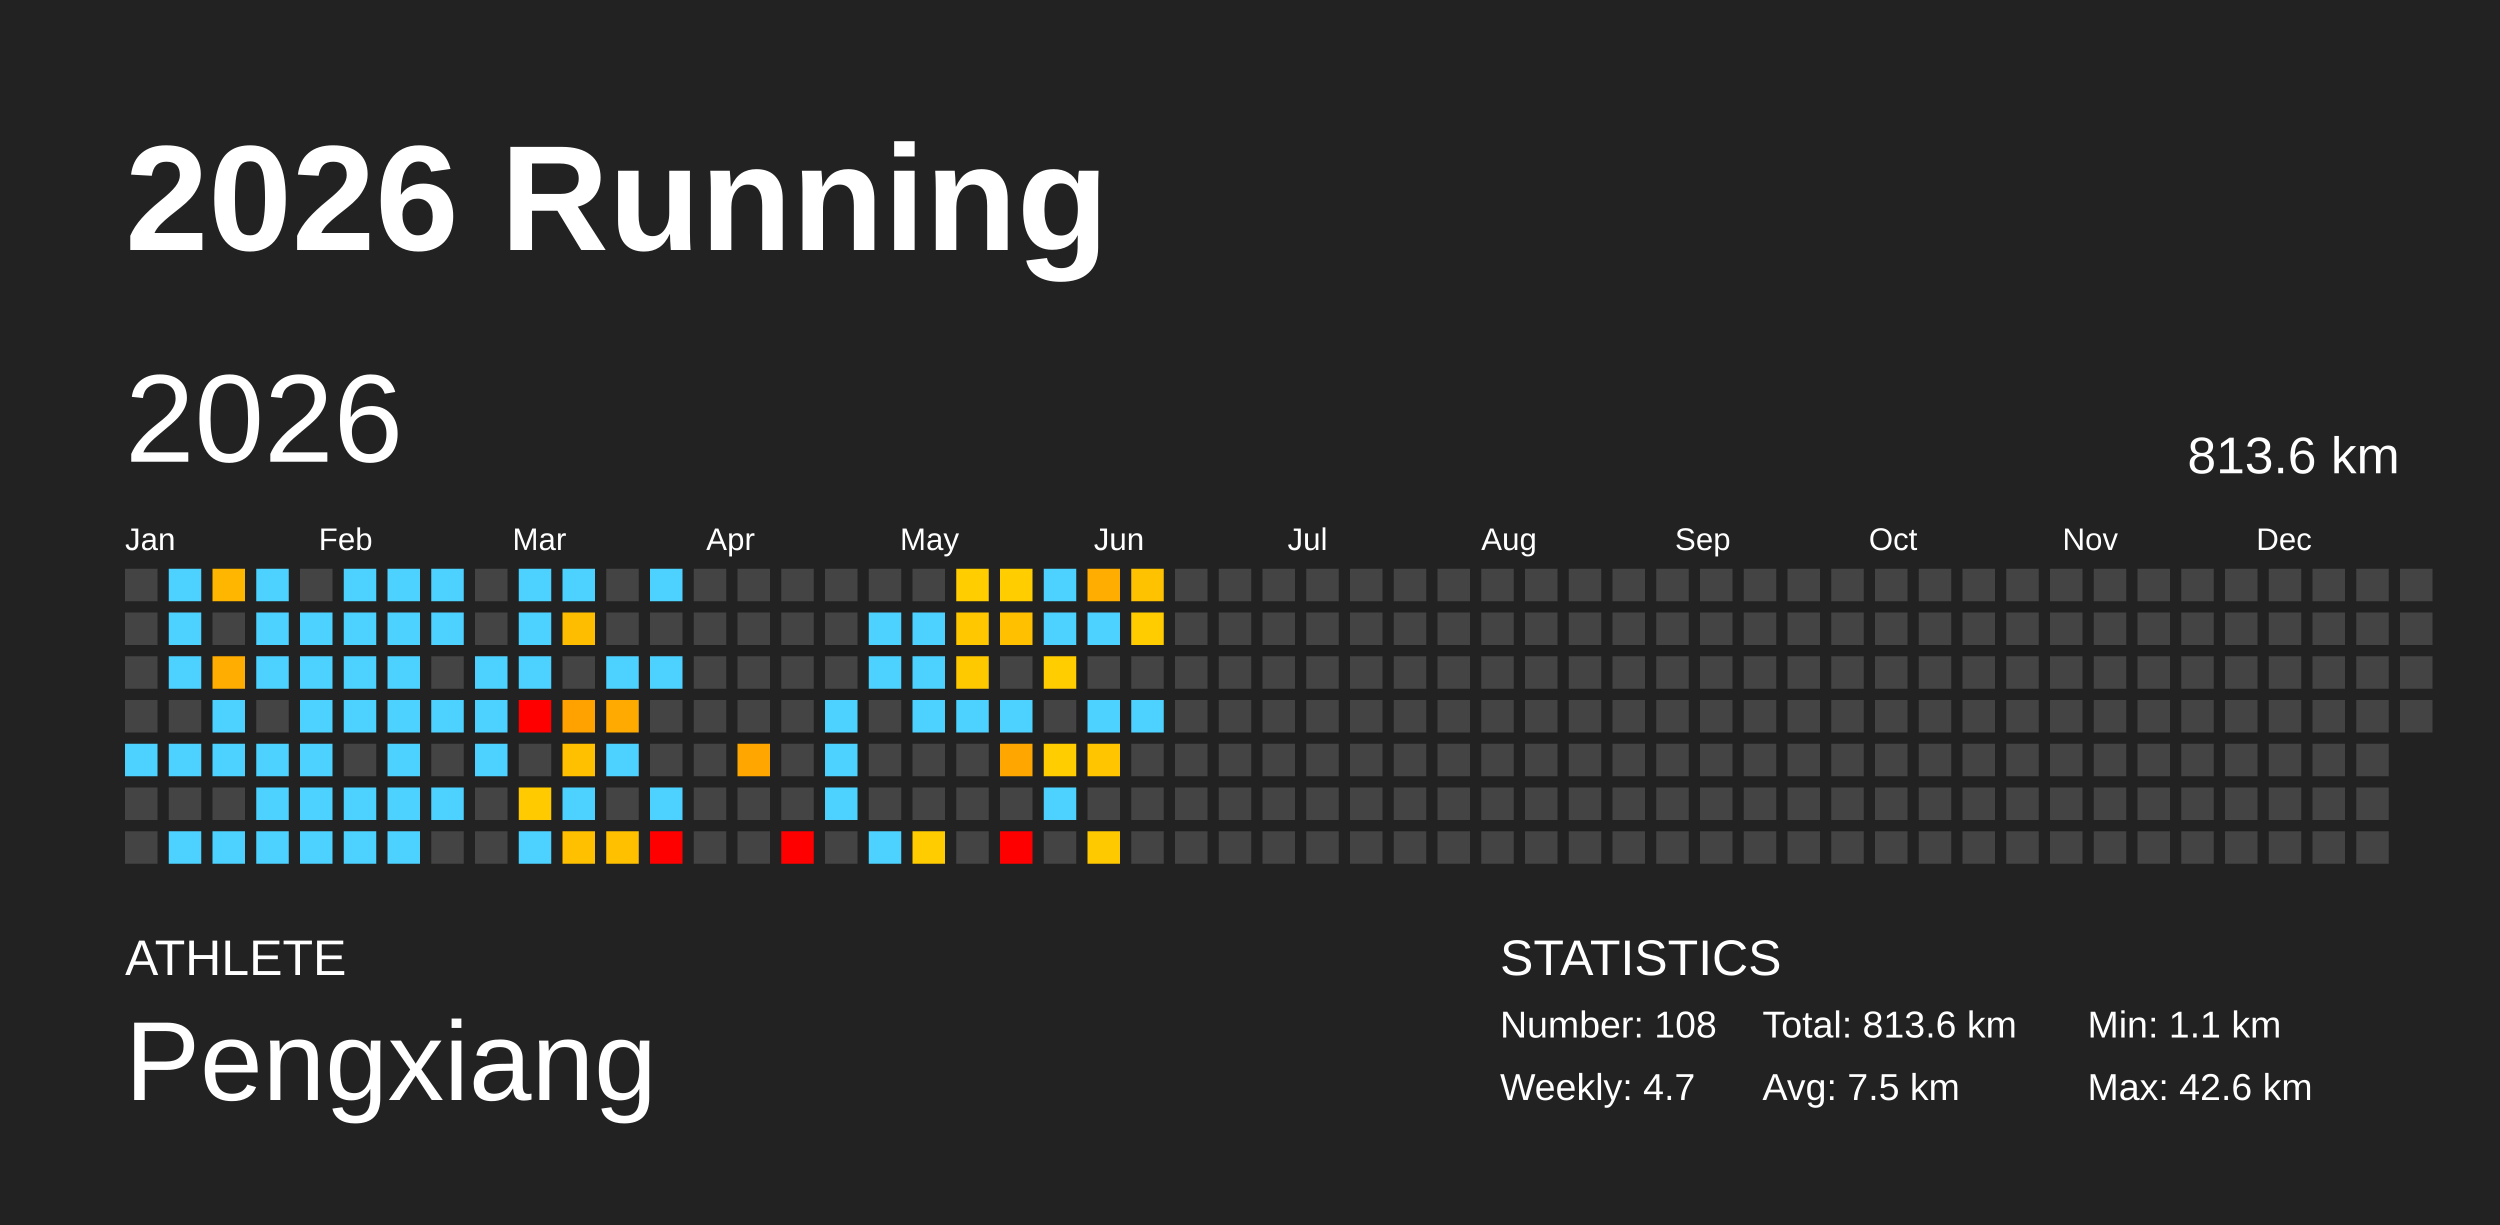
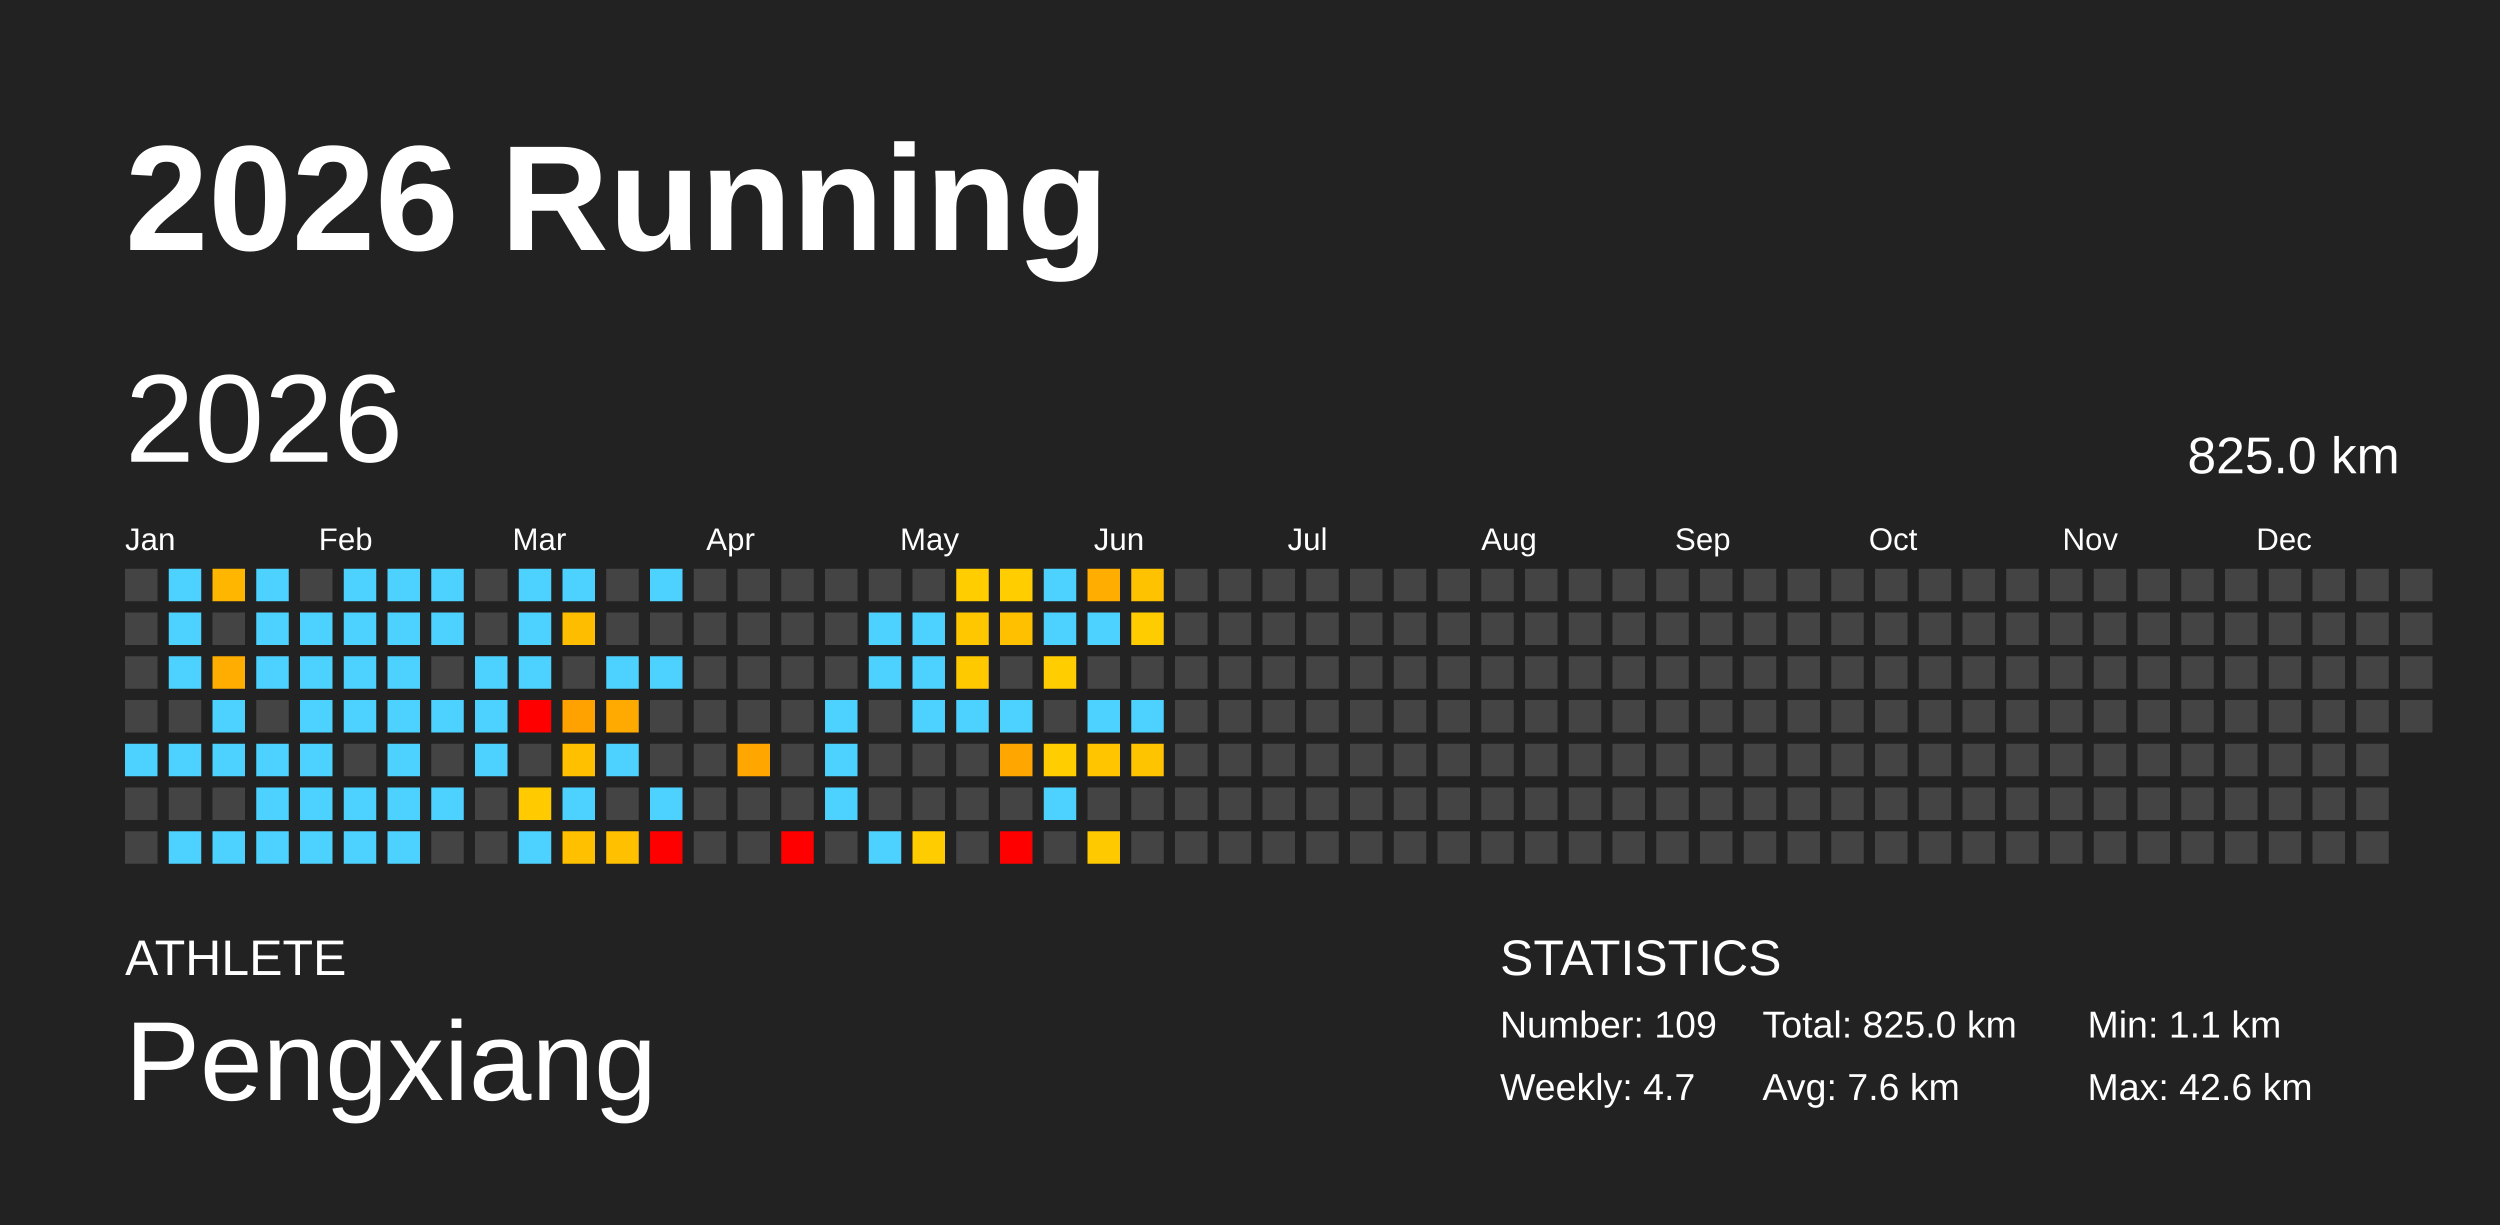
<svg xmlns="http://www.w3.org/2000/svg" baseProfile="full" height="98mm" version="1.1" viewBox="0,0,200,98" width="200mm">
  <defs />
  <rect fill="#222222" height="98" width="200" x="0" y="0" />
  <text fill="#FFFFFF" style="font-size:12px; font-family:Arial; font-weight:bold;" x="10" y="20">2026 Running</text>
  <text fill="#FFFFFF" style="font-size:4px; font-family:Arial" x="10" y="78">ATHLETE</text>
  <text fill="#FFFFFF" style="font-size:9px; font-family:Arial" x="10" y="88">Pengxiang</text>
  <text fill="#FFFFFF" style="font-size:4px; font-family:Arial" x="120" y="78">STATISTICS</text>
-   <text fill="#FFFFFF" style="font-size:3px; font-family:Arial" x="120" y="83">Number: 108</text>
+   <text fill="#FFFFFF" style="font-size:3px; font-family:Arial" x="120" y="83">Number: 109</text>
  <text fill="#FFFFFF" style="font-size:3px; font-family:Arial" x="120" y="88">Weekly: 4.7</text>
-   <text fill="#FFFFFF" style="font-size:3px; font-family:Arial" x="141" y="83">Total: 813.6 km</text>
-   <text fill="#FFFFFF" style="font-size:3px; font-family:Arial" x="141" y="88">Avg: 7.5 km</text>
+   <text fill="#FFFFFF" style="font-size:3px; font-family:Arial" x="141" y="83">Total: 825.0 km</text>
+   <text fill="#FFFFFF" style="font-size:3px; font-family:Arial" x="141" y="88">Avg: 7.6 km</text>
  <text fill="#FFFFFF" style="font-size:3px; font-family:Arial" x="167" y="83">Min: 1.1 km</text>
  <text fill="#FFFFFF" style="font-size:3px; font-family:Arial" x="167" y="88">Max: 42.6 km</text>
  <text dominant-baseline="hanging" fill="#FFFFFF" style="font-size:10.0px; font-family:Arial;" x="10" y="30">2026</text>
-   <text dominant-baseline="hanging" fill="#FFFFFF" style="font-size:4.125px; font-family:Arial;" x="175" y="35">813.6 km</text>
+   <text dominant-baseline="hanging" fill="#FFFFFF" style="font-size:4.125px; font-family:Arial;" x="175" y="35">825.0 km</text>
  <text fill="#FFFFFF" style="font-size:2.5px; font-family:Arial" x="10.0" y="44">Jan</text>
  <text fill="#FFFFFF" style="font-size:2.5px; font-family:Arial" x="25.5" y="44">Feb</text>
  <text fill="#FFFFFF" style="font-size:2.5px; font-family:Arial" x="41.0" y="44">Mar</text>
  <text fill="#FFFFFF" style="font-size:2.5px; font-family:Arial" x="56.5" y="44">Apr</text>
  <text fill="#FFFFFF" style="font-size:2.5px; font-family:Arial" x="72.0" y="44">May</text>
  <text fill="#FFFFFF" style="font-size:2.5px; font-family:Arial" x="87.5" y="44">Jun</text>
  <text fill="#FFFFFF" style="font-size:2.5px; font-family:Arial" x="103.0" y="44">Jul</text>
  <text fill="#FFFFFF" style="font-size:2.5px; font-family:Arial" x="118.5" y="44">Aug</text>
  <text fill="#FFFFFF" style="font-size:2.5px; font-family:Arial" x="134.0" y="44">Sep</text>
  <text fill="#FFFFFF" style="font-size:2.5px; font-family:Arial" x="149.5" y="44">Oct</text>
  <text fill="#FFFFFF" style="font-size:2.5px; font-family:Arial" x="165.0" y="44">Nov</text>
  <text fill="#FFFFFF" style="font-size:2.5px; font-family:Arial" x="180.5" y="44">Dec</text>
  <rect fill="#444444" height="2.6" width="2.6" x="10.0" y="45.5" />
  <rect fill="#444444" height="2.6" width="2.6" x="10.0" y="49.0" />
  <rect fill="#444444" height="2.6" width="2.6" x="10.0" y="52.5" />
  <rect fill="#444444" height="2.6" width="2.6" x="10.0" y="56.0" />
  <rect fill="#4dd2ff" height="2.6" width="2.6" x="10.0" y="59.5" />
  <rect fill="#444444" height="2.6" width="2.6" x="10.0" y="63.0" />
  <rect fill="#444444" height="2.6" width="2.6" x="10.0" y="66.5" />
  <rect fill="#4dd2ff" height="2.6" width="2.6" x="13.5" y="45.5" />
  <rect fill="#4dd2ff" height="2.6" width="2.6" x="13.5" y="49.0" />
  <rect fill="#4dd2ff" height="2.6" width="2.6" x="13.5" y="52.5" />
  <rect fill="#444444" height="2.6" width="2.6" x="13.5" y="56.0" />
  <rect fill="#4dd2ff" height="2.6" width="2.6" x="13.5" y="59.5" />
  <rect fill="#444444" height="2.6" width="2.6" x="13.5" y="63.0" />
  <rect fill="#4dd2ff" height="2.6" width="2.6" x="13.5" y="66.5" />
  <rect fill="#ffb600" height="2.6" width="2.6" x="17.0" y="45.5" />
  <rect fill="#444444" height="2.6" width="2.6" x="17.0" y="49.0" />
  <rect fill="#ffad00" height="2.6" width="2.6" x="17.0" y="52.5" />
  <rect fill="#4dd2ff" height="2.6" width="2.6" x="17.0" y="56.0" />
  <rect fill="#4dd2ff" height="2.6" width="2.6" x="17.0" y="59.5" />
  <rect fill="#444444" height="2.6" width="2.6" x="17.0" y="63.0" />
  <rect fill="#4dd2ff" height="2.6" width="2.6" x="17.0" y="66.5" />
  <rect fill="#4dd2ff" height="2.6" width="2.6" x="20.5" y="45.5" />
  <rect fill="#4dd2ff" height="2.6" width="2.6" x="20.5" y="49.0" />
  <rect fill="#4dd2ff" height="2.6" width="2.6" x="20.5" y="52.5" />
  <rect fill="#444444" height="2.6" width="2.6" x="20.5" y="56.0" />
  <rect fill="#4dd2ff" height="2.6" width="2.6" x="20.5" y="59.5" />
  <rect fill="#4dd2ff" height="2.6" width="2.6" x="20.5" y="63.0" />
  <rect fill="#4dd2ff" height="2.6" width="2.6" x="20.5" y="66.5" />
  <rect fill="#444444" height="2.6" width="2.6" x="24.0" y="45.5" />
  <rect fill="#4dd2ff" height="2.6" width="2.6" x="24.0" y="49.0" />
  <rect fill="#4dd2ff" height="2.6" width="2.6" x="24.0" y="52.5" />
  <rect fill="#4dd2ff" height="2.6" width="2.6" x="24.0" y="56.0" />
  <rect fill="#4dd2ff" height="2.6" width="2.6" x="24.0" y="59.5" />
  <rect fill="#4dd2ff" height="2.6" width="2.6" x="24.0" y="63.0" />
  <rect fill="#4dd2ff" height="2.6" width="2.6" x="24.0" y="66.5" />
  <rect fill="#4dd2ff" height="2.6" width="2.6" x="27.5" y="45.5" />
  <rect fill="#4dd2ff" height="2.6" width="2.6" x="27.5" y="49.0" />
  <rect fill="#4dd2ff" height="2.6" width="2.6" x="27.5" y="52.5" />
  <rect fill="#4dd2ff" height="2.6" width="2.6" x="27.5" y="56.0" />
  <rect fill="#444444" height="2.6" width="2.6" x="27.5" y="59.5" />
  <rect fill="#4dd2ff" height="2.6" width="2.6" x="27.5" y="63.0" />
  <rect fill="#4dd2ff" height="2.6" width="2.6" x="27.5" y="66.5" />
  <rect fill="#4dd2ff" height="2.6" width="2.6" x="31.0" y="45.5" />
  <rect fill="#4dd2ff" height="2.6" width="2.6" x="31.0" y="49.0" />
  <rect fill="#4dd2ff" height="2.6" width="2.6" x="31.0" y="52.5" />
  <rect fill="#4dd2ff" height="2.6" width="2.6" x="31.0" y="56.0" />
  <rect fill="#4dd2ff" height="2.6" width="2.6" x="31.0" y="59.5" />
  <rect fill="#4dd2ff" height="2.6" width="2.6" x="31.0" y="63.0" />
  <rect fill="#4dd2ff" height="2.6" width="2.6" x="31.0" y="66.5" />
  <rect fill="#4dd2ff" height="2.6" width="2.6" x="34.5" y="45.5" />
  <rect fill="#4dd2ff" height="2.6" width="2.6" x="34.5" y="49.0" />
  <rect fill="#444444" height="2.6" width="2.6" x="34.5" y="52.5" />
  <rect fill="#4dd2ff" height="2.6" width="2.6" x="34.5" y="56.0" />
  <rect fill="#444444" height="2.6" width="2.6" x="34.5" y="59.5" />
  <rect fill="#4dd2ff" height="2.6" width="2.6" x="34.5" y="63.0" />
  <rect fill="#444444" height="2.6" width="2.6" x="34.5" y="66.5" />
  <rect fill="#444444" height="2.6" width="2.6" x="38.0" y="45.5" />
  <rect fill="#444444" height="2.6" width="2.6" x="38.0" y="49.0" />
  <rect fill="#4dd2ff" height="2.6" width="2.6" x="38.0" y="52.5" />
  <rect fill="#4dd2ff" height="2.6" width="2.6" x="38.0" y="56.0" />
  <rect fill="#4dd2ff" height="2.6" width="2.6" x="38.0" y="59.5" />
  <rect fill="#444444" height="2.6" width="2.6" x="38.0" y="63.0" />
  <rect fill="#444444" height="2.6" width="2.6" x="38.0" y="66.5" />
  <rect fill="#4dd2ff" height="2.6" width="2.6" x="41.5" y="45.5" />
  <rect fill="#4dd2ff" height="2.6" width="2.6" x="41.5" y="49.0" />
  <rect fill="#4dd2ff" height="2.6" width="2.6" x="41.5" y="52.5" />
  <rect fill="red" height="2.6" width="2.6" x="41.5" y="56.0" />
  <rect fill="#444444" height="2.6" width="2.6" x="41.5" y="59.5" />
  <rect fill="#ffcb00" height="2.6" width="2.6" x="41.5" y="63.0" />
  <rect fill="#4dd2ff" height="2.6" width="2.6" x="41.5" y="66.5" />
  <rect fill="#4dd2ff" height="2.6" width="2.6" x="45.0" y="45.5" />
  <rect fill="#ffbd00" height="2.6" width="2.6" x="45.0" y="49.0" />
  <rect fill="#444444" height="2.6" width="2.6" x="45.0" y="52.5" />
  <rect fill="#ffa200" height="2.6" width="2.6" x="45.0" y="56.0" />
  <rect fill="#ffc000" height="2.6" width="2.6" x="45.0" y="59.5" />
  <rect fill="#4dd2ff" height="2.6" width="2.6" x="45.0" y="63.0" />
  <rect fill="#ffc000" height="2.6" width="2.6" x="45.0" y="66.5" />
  <rect fill="#444444" height="2.6" width="2.6" x="48.5" y="45.5" />
  <rect fill="#444444" height="2.6" width="2.6" x="48.5" y="49.0" />
  <rect fill="#4dd2ff" height="2.6" width="2.6" x="48.5" y="52.5" />
  <rect fill="#ffaa00" height="2.6" width="2.6" x="48.5" y="56.0" />
  <rect fill="#4dd2ff" height="2.6" width="2.6" x="48.5" y="59.5" />
  <rect fill="#444444" height="2.6" width="2.6" x="48.5" y="63.0" />
  <rect fill="#ffc000" height="2.6" width="2.6" x="48.5" y="66.5" />
  <rect fill="#4dd2ff" height="2.6" width="2.6" x="52.0" y="45.5" />
  <rect fill="#444444" height="2.6" width="2.6" x="52.0" y="49.0" />
  <rect fill="#4dd2ff" height="2.6" width="2.6" x="52.0" y="52.5" />
  <rect fill="#444444" height="2.6" width="2.6" x="52.0" y="56.0" />
  <rect fill="#444444" height="2.6" width="2.6" x="52.0" y="59.5" />
  <rect fill="#4dd2ff" height="2.6" width="2.6" x="52.0" y="63.0" />
  <rect fill="red" height="2.6" width="2.6" x="52.0" y="66.5" />
  <rect fill="#444444" height="2.6" width="2.6" x="55.5" y="45.5" />
  <rect fill="#444444" height="2.6" width="2.6" x="55.5" y="49.0" />
  <rect fill="#444444" height="2.6" width="2.6" x="55.5" y="52.5" />
  <rect fill="#444444" height="2.6" width="2.6" x="55.5" y="56.0" />
  <rect fill="#444444" height="2.6" width="2.6" x="55.5" y="59.5" />
  <rect fill="#444444" height="2.6" width="2.6" x="55.5" y="63.0" />
  <rect fill="#444444" height="2.6" width="2.6" x="55.5" y="66.5" />
  <rect fill="#444444" height="2.6" width="2.6" x="59.0" y="45.5" />
  <rect fill="#444444" height="2.6" width="2.6" x="59.0" y="49.0" />
  <rect fill="#444444" height="2.6" width="2.6" x="59.0" y="52.5" />
  <rect fill="#444444" height="2.6" width="2.6" x="59.0" y="56.0" />
  <rect fill="#ffa700" height="2.6" width="2.6" x="59.0" y="59.5" />
  <rect fill="#444444" height="2.6" width="2.6" x="59.0" y="63.0" />
  <rect fill="#444444" height="2.6" width="2.6" x="59.0" y="66.5" />
  <rect fill="#444444" height="2.6" width="2.6" x="62.5" y="45.5" />
  <rect fill="#444444" height="2.6" width="2.6" x="62.5" y="49.0" />
  <rect fill="#444444" height="2.6" width="2.6" x="62.5" y="52.5" />
  <rect fill="#444444" height="2.6" width="2.6" x="62.5" y="56.0" />
  <rect fill="#444444" height="2.6" width="2.6" x="62.5" y="59.5" />
  <rect fill="#444444" height="2.6" width="2.6" x="62.5" y="63.0" />
  <rect fill="red" height="2.6" width="2.6" x="62.5" y="66.5" />
  <rect fill="#444444" height="2.6" width="2.6" x="66.0" y="45.5" />
  <rect fill="#444444" height="2.6" width="2.6" x="66.0" y="49.0" />
  <rect fill="#444444" height="2.6" width="2.6" x="66.0" y="52.5" />
  <rect fill="#4dd2ff" height="2.6" width="2.6" x="66.0" y="56.0" />
  <rect fill="#4dd2ff" height="2.6" width="2.6" x="66.0" y="59.5" />
  <rect fill="#4dd2ff" height="2.6" width="2.6" x="66.0" y="63.0" />
  <rect fill="#444444" height="2.6" width="2.6" x="66.0" y="66.5" />
  <rect fill="#444444" height="2.6" width="2.6" x="69.5" y="45.5" />
  <rect fill="#4dd2ff" height="2.6" width="2.6" x="69.5" y="49.0" />
  <rect fill="#4dd2ff" height="2.6" width="2.6" x="69.5" y="52.5" />
  <rect fill="#444444" height="2.6" width="2.6" x="69.5" y="56.0" />
  <rect fill="#444444" height="2.6" width="2.6" x="69.5" y="59.5" />
  <rect fill="#444444" height="2.6" width="2.6" x="69.5" y="63.0" />
  <rect fill="#4dd2ff" height="2.6" width="2.6" x="69.5" y="66.5" />
  <rect fill="#444444" height="2.6" width="2.6" x="73.0" y="45.5" />
  <rect fill="#4dd2ff" height="2.6" width="2.6" x="73.0" y="49.0" />
  <rect fill="#4dd2ff" height="2.6" width="2.6" x="73.0" y="52.5" />
  <rect fill="#4dd2ff" height="2.6" width="2.6" x="73.0" y="56.0" />
  <rect fill="#444444" height="2.6" width="2.6" x="73.0" y="59.5" />
  <rect fill="#444444" height="2.6" width="2.6" x="73.0" y="63.0" />
  <rect fill="#ffcc00" height="2.6" width="2.6" x="73.0" y="66.5" />
  <rect fill="#ffcd00" height="2.6" width="2.6" x="76.5" y="45.5" />
  <rect fill="#ffc700" height="2.6" width="2.6" x="76.5" y="49.0" />
  <rect fill="#ffc900" height="2.6" width="2.6" x="76.5" y="52.5" />
  <rect fill="#4dd2ff" height="2.6" width="2.6" x="76.5" y="56.0" />
  <rect fill="#444444" height="2.6" width="2.6" x="76.5" y="59.5" />
  <rect fill="#444444" height="2.6" width="2.6" x="76.5" y="63.0" />
  <rect fill="#444444" height="2.6" width="2.6" x="76.5" y="66.5" />
  <rect fill="#ffcd00" height="2.6" width="2.6" x="80.0" y="45.5" />
  <rect fill="#ffc000" height="2.6" width="2.6" x="80.0" y="49.0" />
  <rect fill="#444444" height="2.6" width="2.6" x="80.0" y="52.5" />
  <rect fill="#4dd2ff" height="2.6" width="2.6" x="80.0" y="56.0" />
  <rect fill="#ffa600" height="2.6" width="2.6" x="80.0" y="59.5" />
  <rect fill="#444444" height="2.6" width="2.6" x="80.0" y="63.0" />
  <rect fill="red" height="2.6" width="2.6" x="80.0" y="66.5" />
  <rect fill="#4dd2ff" height="2.6" width="2.6" x="83.5" y="45.5" />
  <rect fill="#4dd2ff" height="2.6" width="2.6" x="83.5" y="49.0" />
  <rect fill="#ffcd00" height="2.6" width="2.6" x="83.5" y="52.5" />
  <rect fill="#444444" height="2.6" width="2.6" x="83.5" y="56.0" />
  <rect fill="#ffcd00" height="2.6" width="2.6" x="83.5" y="59.5" />
  <rect fill="#4dd2ff" height="2.6" width="2.6" x="83.5" y="63.0" />
  <rect fill="#444444" height="2.6" width="2.6" x="83.5" y="66.5" />
  <rect fill="#ffad00" height="2.6" width="2.6" x="87.0" y="45.5" />
  <rect fill="#4dd2ff" height="2.6" width="2.6" x="87.0" y="49.0" />
  <rect fill="#444444" height="2.6" width="2.6" x="87.0" y="52.5" />
  <rect fill="#4dd2ff" height="2.6" width="2.6" x="87.0" y="56.0" />
  <rect fill="#ffc600" height="2.6" width="2.6" x="87.0" y="59.5" />
  <rect fill="#444444" height="2.6" width="2.6" x="87.0" y="63.0" />
  <rect fill="#ffc900" height="2.6" width="2.6" x="87.0" y="66.5" />
  <rect fill="#ffc200" height="2.6" width="2.6" x="90.5" y="45.5" />
  <rect fill="#ffcc00" height="2.6" width="2.6" x="90.5" y="49.0" />
  <rect fill="#444444" height="2.6" width="2.6" x="90.5" y="52.5" />
  <rect fill="#4dd2ff" height="2.6" width="2.6" x="90.5" y="56.0" />
-   <rect fill="#444444" height="2.6" width="2.6" x="90.5" y="59.5" />
+   <rect fill="#ffc400" height="2.6" width="2.6" x="90.5" y="59.5" />
  <rect fill="#444444" height="2.6" width="2.6" x="90.5" y="63.0" />
  <rect fill="#444444" height="2.6" width="2.6" x="90.5" y="66.5" />
  <rect fill="#444444" height="2.6" width="2.6" x="94.0" y="45.5" />
  <rect fill="#444444" height="2.6" width="2.6" x="94.0" y="49.0" />
  <rect fill="#444444" height="2.6" width="2.6" x="94.0" y="52.5" />
  <rect fill="#444444" height="2.6" width="2.6" x="94.0" y="56.0" />
  <rect fill="#444444" height="2.6" width="2.6" x="94.0" y="59.5" />
  <rect fill="#444444" height="2.6" width="2.6" x="94.0" y="63.0" />
  <rect fill="#444444" height="2.6" width="2.6" x="94.0" y="66.5" />
  <rect fill="#444444" height="2.6" width="2.6" x="97.5" y="45.5" />
  <rect fill="#444444" height="2.6" width="2.6" x="97.5" y="49.0" />
  <rect fill="#444444" height="2.6" width="2.6" x="97.5" y="52.5" />
  <rect fill="#444444" height="2.6" width="2.6" x="97.5" y="56.0" />
  <rect fill="#444444" height="2.6" width="2.6" x="97.5" y="59.5" />
  <rect fill="#444444" height="2.6" width="2.6" x="97.5" y="63.0" />
  <rect fill="#444444" height="2.6" width="2.6" x="97.5" y="66.5" />
  <rect fill="#444444" height="2.6" width="2.6" x="101.0" y="45.5" />
  <rect fill="#444444" height="2.6" width="2.6" x="101.0" y="49.0" />
  <rect fill="#444444" height="2.6" width="2.6" x="101.0" y="52.5" />
  <rect fill="#444444" height="2.6" width="2.6" x="101.0" y="56.0" />
  <rect fill="#444444" height="2.6" width="2.6" x="101.0" y="59.5" />
  <rect fill="#444444" height="2.6" width="2.6" x="101.0" y="63.0" />
  <rect fill="#444444" height="2.6" width="2.6" x="101.0" y="66.5" />
  <rect fill="#444444" height="2.6" width="2.6" x="104.5" y="45.5" />
  <rect fill="#444444" height="2.6" width="2.6" x="104.5" y="49.0" />
  <rect fill="#444444" height="2.6" width="2.6" x="104.5" y="52.5" />
  <rect fill="#444444" height="2.6" width="2.6" x="104.5" y="56.0" />
  <rect fill="#444444" height="2.6" width="2.6" x="104.5" y="59.5" />
  <rect fill="#444444" height="2.6" width="2.6" x="104.5" y="63.0" />
  <rect fill="#444444" height="2.6" width="2.6" x="104.5" y="66.5" />
  <rect fill="#444444" height="2.6" width="2.6" x="108.0" y="45.5" />
  <rect fill="#444444" height="2.6" width="2.6" x="108.0" y="49.0" />
  <rect fill="#444444" height="2.6" width="2.6" x="108.0" y="52.5" />
  <rect fill="#444444" height="2.6" width="2.6" x="108.0" y="56.0" />
  <rect fill="#444444" height="2.6" width="2.6" x="108.0" y="59.5" />
  <rect fill="#444444" height="2.6" width="2.6" x="108.0" y="63.0" />
  <rect fill="#444444" height="2.6" width="2.6" x="108.0" y="66.5" />
  <rect fill="#444444" height="2.6" width="2.6" x="111.5" y="45.5" />
  <rect fill="#444444" height="2.6" width="2.6" x="111.5" y="49.0" />
  <rect fill="#444444" height="2.6" width="2.6" x="111.5" y="52.5" />
  <rect fill="#444444" height="2.6" width="2.6" x="111.5" y="56.0" />
  <rect fill="#444444" height="2.6" width="2.6" x="111.5" y="59.5" />
  <rect fill="#444444" height="2.6" width="2.6" x="111.5" y="63.0" />
  <rect fill="#444444" height="2.6" width="2.6" x="111.5" y="66.5" />
  <rect fill="#444444" height="2.6" width="2.6" x="115.0" y="45.5" />
  <rect fill="#444444" height="2.6" width="2.6" x="115.0" y="49.0" />
  <rect fill="#444444" height="2.6" width="2.6" x="115.0" y="52.5" />
  <rect fill="#444444" height="2.6" width="2.6" x="115.0" y="56.0" />
  <rect fill="#444444" height="2.6" width="2.6" x="115.0" y="59.5" />
  <rect fill="#444444" height="2.6" width="2.6" x="115.0" y="63.0" />
  <rect fill="#444444" height="2.6" width="2.6" x="115.0" y="66.5" />
  <rect fill="#444444" height="2.6" width="2.6" x="118.5" y="45.5" />
  <rect fill="#444444" height="2.6" width="2.6" x="118.5" y="49.0" />
  <rect fill="#444444" height="2.6" width="2.6" x="118.5" y="52.5" />
  <rect fill="#444444" height="2.6" width="2.6" x="118.5" y="56.0" />
  <rect fill="#444444" height="2.6" width="2.6" x="118.5" y="59.5" />
  <rect fill="#444444" height="2.6" width="2.6" x="118.5" y="63.0" />
  <rect fill="#444444" height="2.6" width="2.6" x="118.5" y="66.5" />
  <rect fill="#444444" height="2.6" width="2.6" x="122.0" y="45.5" />
  <rect fill="#444444" height="2.6" width="2.6" x="122.0" y="49.0" />
  <rect fill="#444444" height="2.6" width="2.6" x="122.0" y="52.5" />
  <rect fill="#444444" height="2.6" width="2.6" x="122.0" y="56.0" />
  <rect fill="#444444" height="2.6" width="2.6" x="122.0" y="59.5" />
  <rect fill="#444444" height="2.6" width="2.6" x="122.0" y="63.0" />
  <rect fill="#444444" height="2.6" width="2.6" x="122.0" y="66.5" />
  <rect fill="#444444" height="2.6" width="2.6" x="125.5" y="45.5" />
  <rect fill="#444444" height="2.6" width="2.6" x="125.5" y="49.0" />
  <rect fill="#444444" height="2.6" width="2.6" x="125.5" y="52.5" />
  <rect fill="#444444" height="2.6" width="2.6" x="125.5" y="56.0" />
  <rect fill="#444444" height="2.6" width="2.6" x="125.5" y="59.5" />
  <rect fill="#444444" height="2.6" width="2.6" x="125.5" y="63.0" />
  <rect fill="#444444" height="2.6" width="2.6" x="125.5" y="66.5" />
  <rect fill="#444444" height="2.6" width="2.6" x="129.0" y="45.5" />
  <rect fill="#444444" height="2.6" width="2.6" x="129.0" y="49.0" />
  <rect fill="#444444" height="2.6" width="2.6" x="129.0" y="52.5" />
  <rect fill="#444444" height="2.6" width="2.6" x="129.0" y="56.0" />
  <rect fill="#444444" height="2.6" width="2.6" x="129.0" y="59.5" />
  <rect fill="#444444" height="2.6" width="2.6" x="129.0" y="63.0" />
  <rect fill="#444444" height="2.6" width="2.6" x="129.0" y="66.5" />
  <rect fill="#444444" height="2.6" width="2.6" x="132.5" y="45.5" />
  <rect fill="#444444" height="2.6" width="2.6" x="132.5" y="49.0" />
  <rect fill="#444444" height="2.6" width="2.6" x="132.5" y="52.5" />
  <rect fill="#444444" height="2.6" width="2.6" x="132.5" y="56.0" />
  <rect fill="#444444" height="2.6" width="2.6" x="132.5" y="59.5" />
  <rect fill="#444444" height="2.6" width="2.6" x="132.5" y="63.0" />
  <rect fill="#444444" height="2.6" width="2.6" x="132.5" y="66.5" />
  <rect fill="#444444" height="2.6" width="2.6" x="136.0" y="45.5" />
  <rect fill="#444444" height="2.6" width="2.6" x="136.0" y="49.0" />
  <rect fill="#444444" height="2.6" width="2.6" x="136.0" y="52.5" />
  <rect fill="#444444" height="2.6" width="2.6" x="136.0" y="56.0" />
  <rect fill="#444444" height="2.6" width="2.6" x="136.0" y="59.5" />
  <rect fill="#444444" height="2.6" width="2.6" x="136.0" y="63.0" />
  <rect fill="#444444" height="2.6" width="2.6" x="136.0" y="66.5" />
  <rect fill="#444444" height="2.6" width="2.6" x="139.5" y="45.5" />
  <rect fill="#444444" height="2.6" width="2.6" x="139.5" y="49.0" />
  <rect fill="#444444" height="2.6" width="2.6" x="139.5" y="52.5" />
  <rect fill="#444444" height="2.6" width="2.6" x="139.5" y="56.0" />
  <rect fill="#444444" height="2.6" width="2.6" x="139.5" y="59.5" />
  <rect fill="#444444" height="2.6" width="2.6" x="139.5" y="63.0" />
  <rect fill="#444444" height="2.6" width="2.6" x="139.5" y="66.5" />
  <rect fill="#444444" height="2.6" width="2.6" x="143.0" y="45.5" />
  <rect fill="#444444" height="2.6" width="2.6" x="143.0" y="49.0" />
  <rect fill="#444444" height="2.6" width="2.6" x="143.0" y="52.5" />
  <rect fill="#444444" height="2.6" width="2.6" x="143.0" y="56.0" />
  <rect fill="#444444" height="2.6" width="2.6" x="143.0" y="59.5" />
  <rect fill="#444444" height="2.6" width="2.6" x="143.0" y="63.0" />
  <rect fill="#444444" height="2.6" width="2.6" x="143.0" y="66.5" />
  <rect fill="#444444" height="2.6" width="2.6" x="146.5" y="45.5" />
  <rect fill="#444444" height="2.6" width="2.6" x="146.5" y="49.0" />
  <rect fill="#444444" height="2.6" width="2.6" x="146.5" y="52.5" />
  <rect fill="#444444" height="2.6" width="2.6" x="146.5" y="56.0" />
  <rect fill="#444444" height="2.6" width="2.6" x="146.5" y="59.5" />
  <rect fill="#444444" height="2.6" width="2.6" x="146.5" y="63.0" />
  <rect fill="#444444" height="2.6" width="2.6" x="146.5" y="66.5" />
  <rect fill="#444444" height="2.6" width="2.6" x="150.0" y="45.5" />
  <rect fill="#444444" height="2.6" width="2.6" x="150.0" y="49.0" />
  <rect fill="#444444" height="2.6" width="2.6" x="150.0" y="52.5" />
  <rect fill="#444444" height="2.6" width="2.6" x="150.0" y="56.0" />
  <rect fill="#444444" height="2.6" width="2.6" x="150.0" y="59.5" />
  <rect fill="#444444" height="2.6" width="2.6" x="150.0" y="63.0" />
  <rect fill="#444444" height="2.6" width="2.6" x="150.0" y="66.5" />
  <rect fill="#444444" height="2.6" width="2.6" x="153.5" y="45.5" />
  <rect fill="#444444" height="2.6" width="2.6" x="153.5" y="49.0" />
  <rect fill="#444444" height="2.6" width="2.6" x="153.5" y="52.5" />
  <rect fill="#444444" height="2.6" width="2.6" x="153.5" y="56.0" />
  <rect fill="#444444" height="2.6" width="2.6" x="153.5" y="59.5" />
  <rect fill="#444444" height="2.6" width="2.6" x="153.5" y="63.0" />
  <rect fill="#444444" height="2.6" width="2.6" x="153.5" y="66.5" />
  <rect fill="#444444" height="2.6" width="2.6" x="157.0" y="45.5" />
  <rect fill="#444444" height="2.6" width="2.6" x="157.0" y="49.0" />
  <rect fill="#444444" height="2.6" width="2.6" x="157.0" y="52.5" />
  <rect fill="#444444" height="2.6" width="2.6" x="157.0" y="56.0" />
  <rect fill="#444444" height="2.6" width="2.6" x="157.0" y="59.5" />
  <rect fill="#444444" height="2.6" width="2.6" x="157.0" y="63.0" />
  <rect fill="#444444" height="2.6" width="2.6" x="157.0" y="66.5" />
  <rect fill="#444444" height="2.6" width="2.6" x="160.5" y="45.5" />
  <rect fill="#444444" height="2.6" width="2.6" x="160.5" y="49.0" />
  <rect fill="#444444" height="2.6" width="2.6" x="160.5" y="52.5" />
  <rect fill="#444444" height="2.6" width="2.6" x="160.5" y="56.0" />
  <rect fill="#444444" height="2.6" width="2.6" x="160.5" y="59.5" />
  <rect fill="#444444" height="2.6" width="2.6" x="160.5" y="63.0" />
  <rect fill="#444444" height="2.6" width="2.6" x="160.5" y="66.5" />
  <rect fill="#444444" height="2.6" width="2.6" x="164.0" y="45.5" />
  <rect fill="#444444" height="2.6" width="2.6" x="164.0" y="49.0" />
  <rect fill="#444444" height="2.6" width="2.6" x="164.0" y="52.5" />
  <rect fill="#444444" height="2.6" width="2.6" x="164.0" y="56.0" />
  <rect fill="#444444" height="2.6" width="2.6" x="164.0" y="59.5" />
  <rect fill="#444444" height="2.6" width="2.6" x="164.0" y="63.0" />
  <rect fill="#444444" height="2.6" width="2.6" x="164.0" y="66.5" />
  <rect fill="#444444" height="2.6" width="2.6" x="167.5" y="45.5" />
  <rect fill="#444444" height="2.6" width="2.6" x="167.5" y="49.0" />
  <rect fill="#444444" height="2.6" width="2.6" x="167.5" y="52.5" />
  <rect fill="#444444" height="2.6" width="2.6" x="167.5" y="56.0" />
  <rect fill="#444444" height="2.6" width="2.6" x="167.5" y="59.5" />
  <rect fill="#444444" height="2.6" width="2.6" x="167.5" y="63.0" />
  <rect fill="#444444" height="2.6" width="2.6" x="167.5" y="66.5" />
  <rect fill="#444444" height="2.6" width="2.6" x="171.0" y="45.5" />
  <rect fill="#444444" height="2.6" width="2.6" x="171.0" y="49.0" />
  <rect fill="#444444" height="2.6" width="2.6" x="171.0" y="52.5" />
  <rect fill="#444444" height="2.6" width="2.6" x="171.0" y="56.0" />
  <rect fill="#444444" height="2.6" width="2.6" x="171.0" y="59.5" />
  <rect fill="#444444" height="2.6" width="2.6" x="171.0" y="63.0" />
  <rect fill="#444444" height="2.6" width="2.6" x="171.0" y="66.5" />
  <rect fill="#444444" height="2.6" width="2.6" x="174.5" y="45.5" />
  <rect fill="#444444" height="2.6" width="2.6" x="174.5" y="49.0" />
  <rect fill="#444444" height="2.6" width="2.6" x="174.5" y="52.5" />
  <rect fill="#444444" height="2.6" width="2.6" x="174.5" y="56.0" />
  <rect fill="#444444" height="2.6" width="2.6" x="174.5" y="59.5" />
  <rect fill="#444444" height="2.6" width="2.6" x="174.5" y="63.0" />
  <rect fill="#444444" height="2.6" width="2.6" x="174.5" y="66.5" />
  <rect fill="#444444" height="2.6" width="2.6" x="178.0" y="45.5" />
  <rect fill="#444444" height="2.6" width="2.6" x="178.0" y="49.0" />
  <rect fill="#444444" height="2.6" width="2.6" x="178.0" y="52.5" />
  <rect fill="#444444" height="2.6" width="2.6" x="178.0" y="56.0" />
  <rect fill="#444444" height="2.6" width="2.6" x="178.0" y="59.5" />
  <rect fill="#444444" height="2.6" width="2.6" x="178.0" y="63.0" />
  <rect fill="#444444" height="2.6" width="2.6" x="178.0" y="66.5" />
  <rect fill="#444444" height="2.6" width="2.6" x="181.5" y="45.5" />
  <rect fill="#444444" height="2.6" width="2.6" x="181.5" y="49.0" />
  <rect fill="#444444" height="2.6" width="2.6" x="181.5" y="52.5" />
  <rect fill="#444444" height="2.6" width="2.6" x="181.5" y="56.0" />
  <rect fill="#444444" height="2.6" width="2.6" x="181.5" y="59.5" />
  <rect fill="#444444" height="2.6" width="2.6" x="181.5" y="63.0" />
  <rect fill="#444444" height="2.6" width="2.6" x="181.5" y="66.5" />
  <rect fill="#444444" height="2.6" width="2.6" x="185.0" y="45.5" />
  <rect fill="#444444" height="2.6" width="2.6" x="185.0" y="49.0" />
  <rect fill="#444444" height="2.6" width="2.6" x="185.0" y="52.5" />
  <rect fill="#444444" height="2.6" width="2.6" x="185.0" y="56.0" />
  <rect fill="#444444" height="2.6" width="2.6" x="185.0" y="59.5" />
  <rect fill="#444444" height="2.6" width="2.6" x="185.0" y="63.0" />
  <rect fill="#444444" height="2.6" width="2.6" x="185.0" y="66.5" />
  <rect fill="#444444" height="2.6" width="2.6" x="188.5" y="45.5" />
  <rect fill="#444444" height="2.6" width="2.6" x="188.5" y="49.0" />
  <rect fill="#444444" height="2.6" width="2.6" x="188.5" y="52.5" />
  <rect fill="#444444" height="2.6" width="2.6" x="188.5" y="56.0" />
  <rect fill="#444444" height="2.6" width="2.6" x="188.5" y="59.5" />
  <rect fill="#444444" height="2.6" width="2.6" x="188.5" y="63.0" />
  <rect fill="#444444" height="2.6" width="2.6" x="188.5" y="66.5" />
  <rect fill="#444444" height="2.6" width="2.6" x="192.0" y="45.5" />
  <rect fill="#444444" height="2.6" width="2.6" x="192.0" y="49.0" />
  <rect fill="#444444" height="2.6" width="2.6" x="192.0" y="52.5" />
  <rect fill="#444444" height="2.6" width="2.6" x="192.0" y="56.0" />
</svg>
